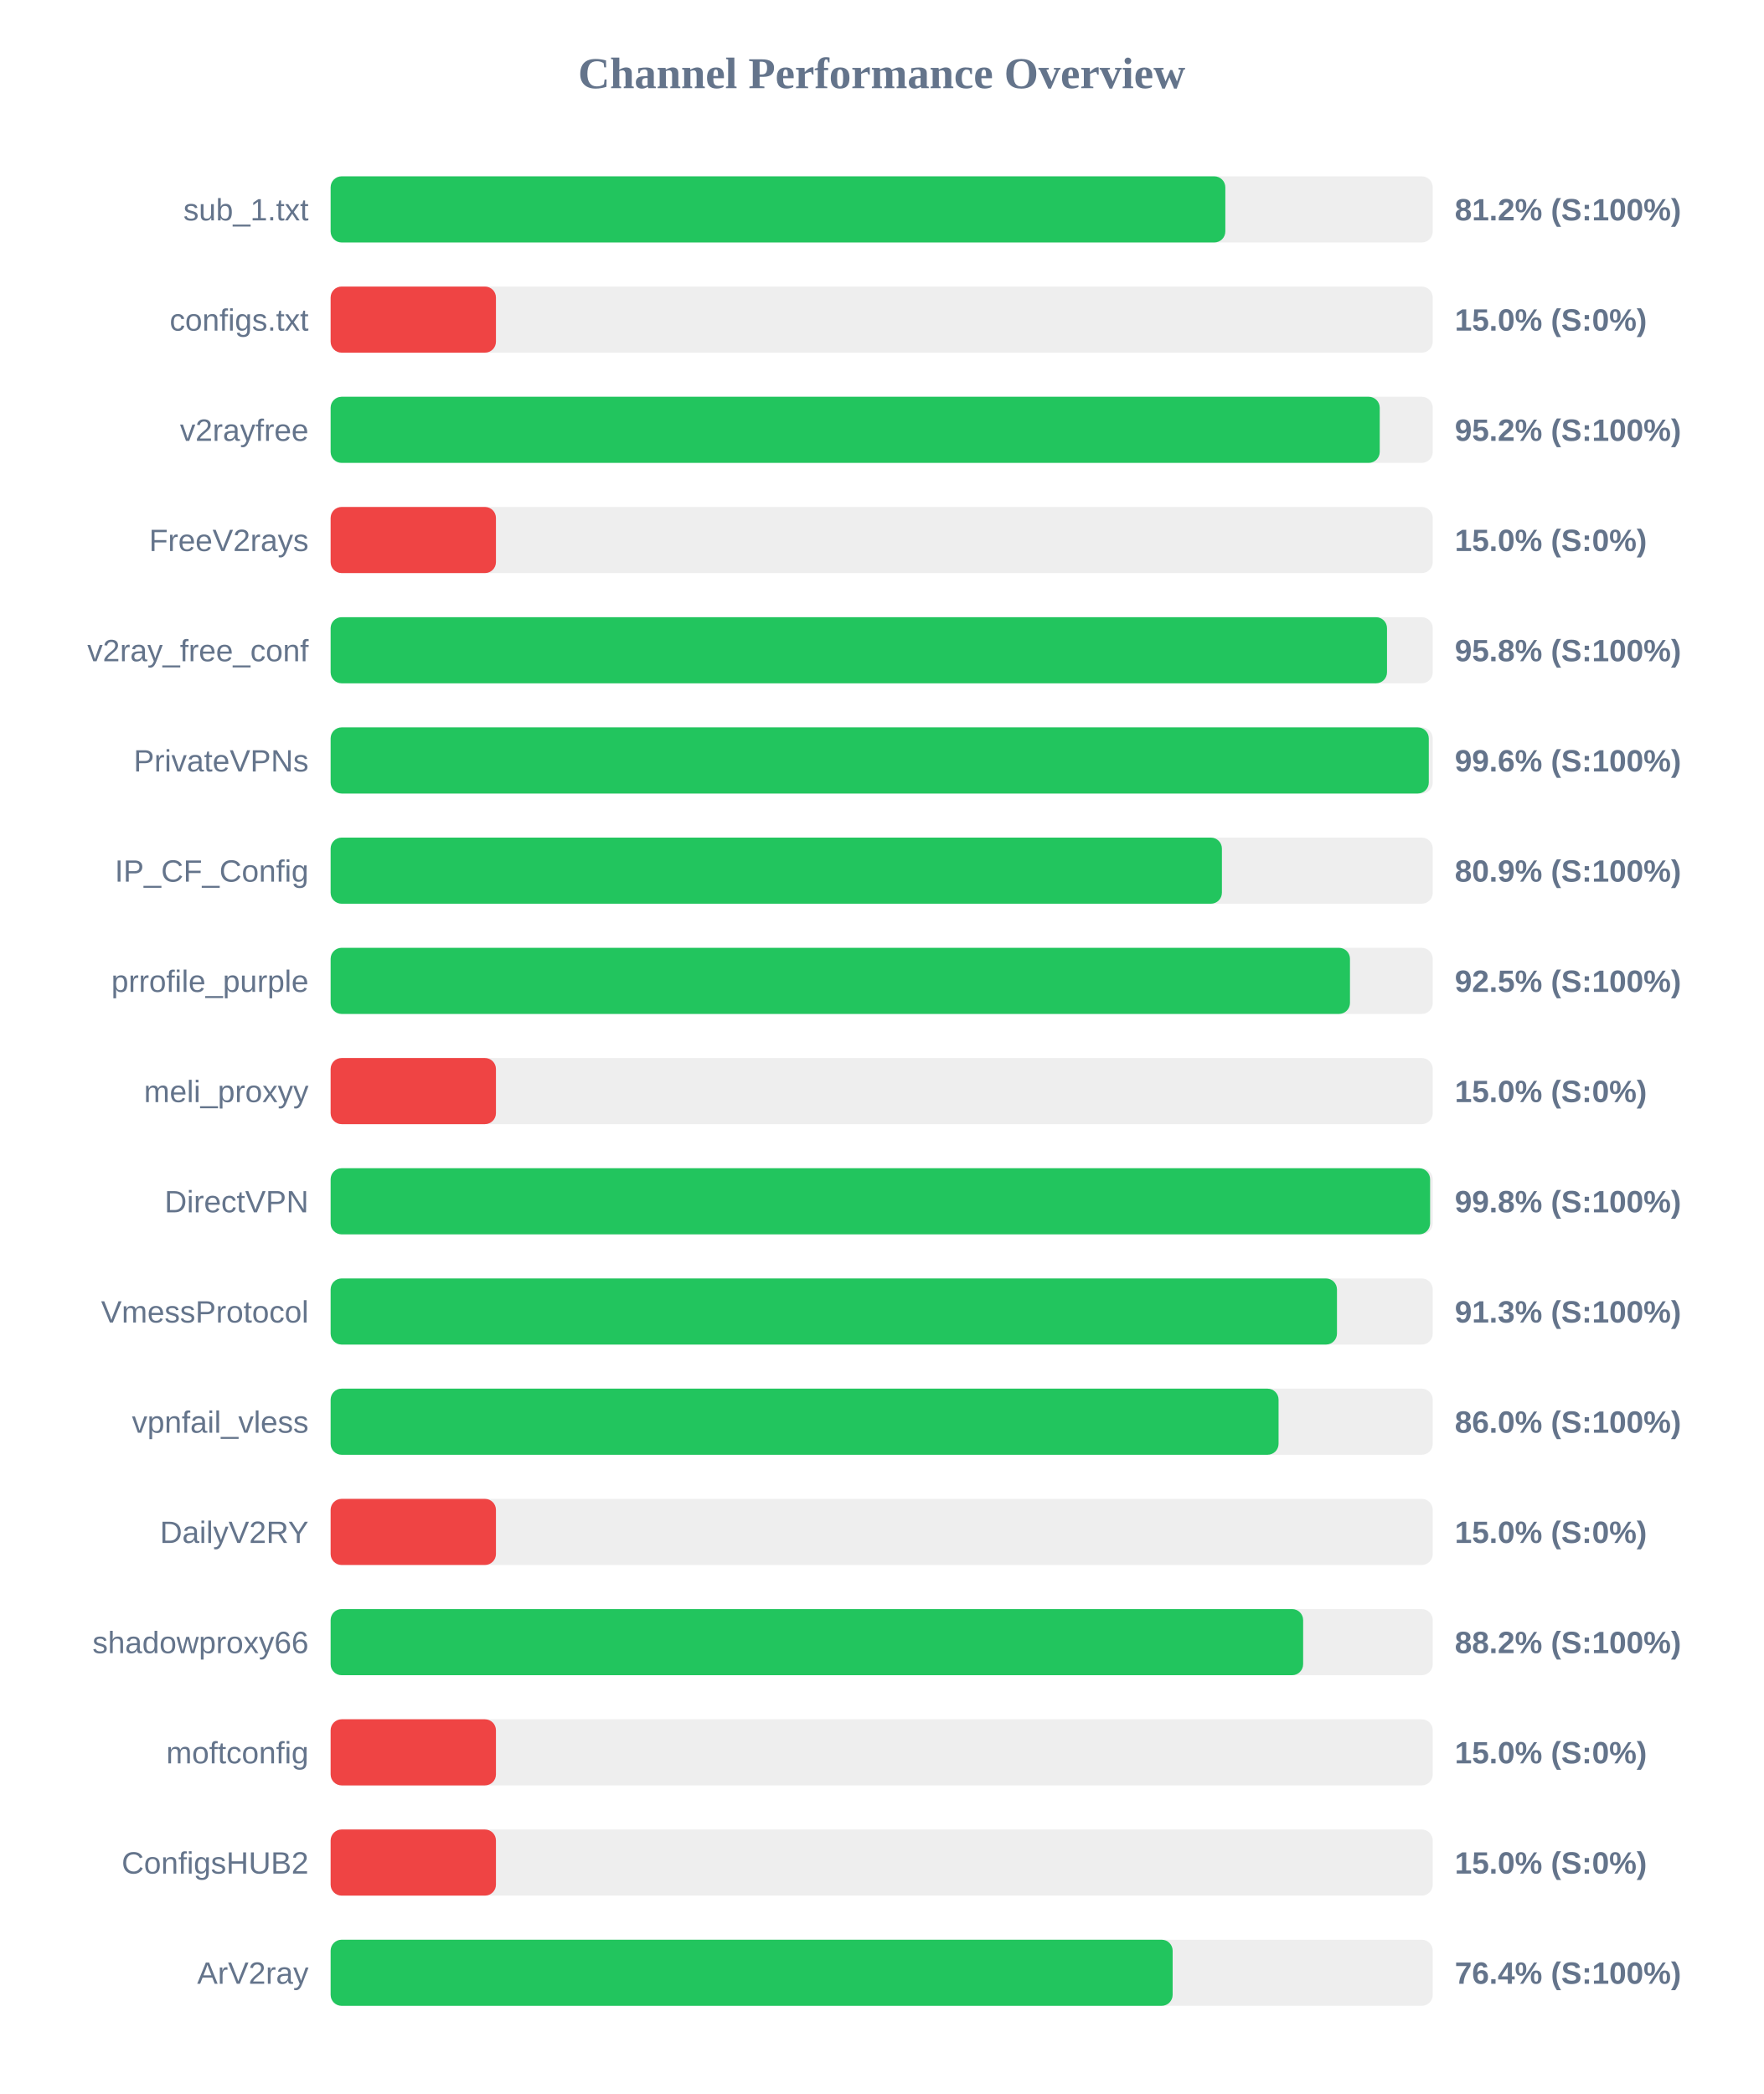
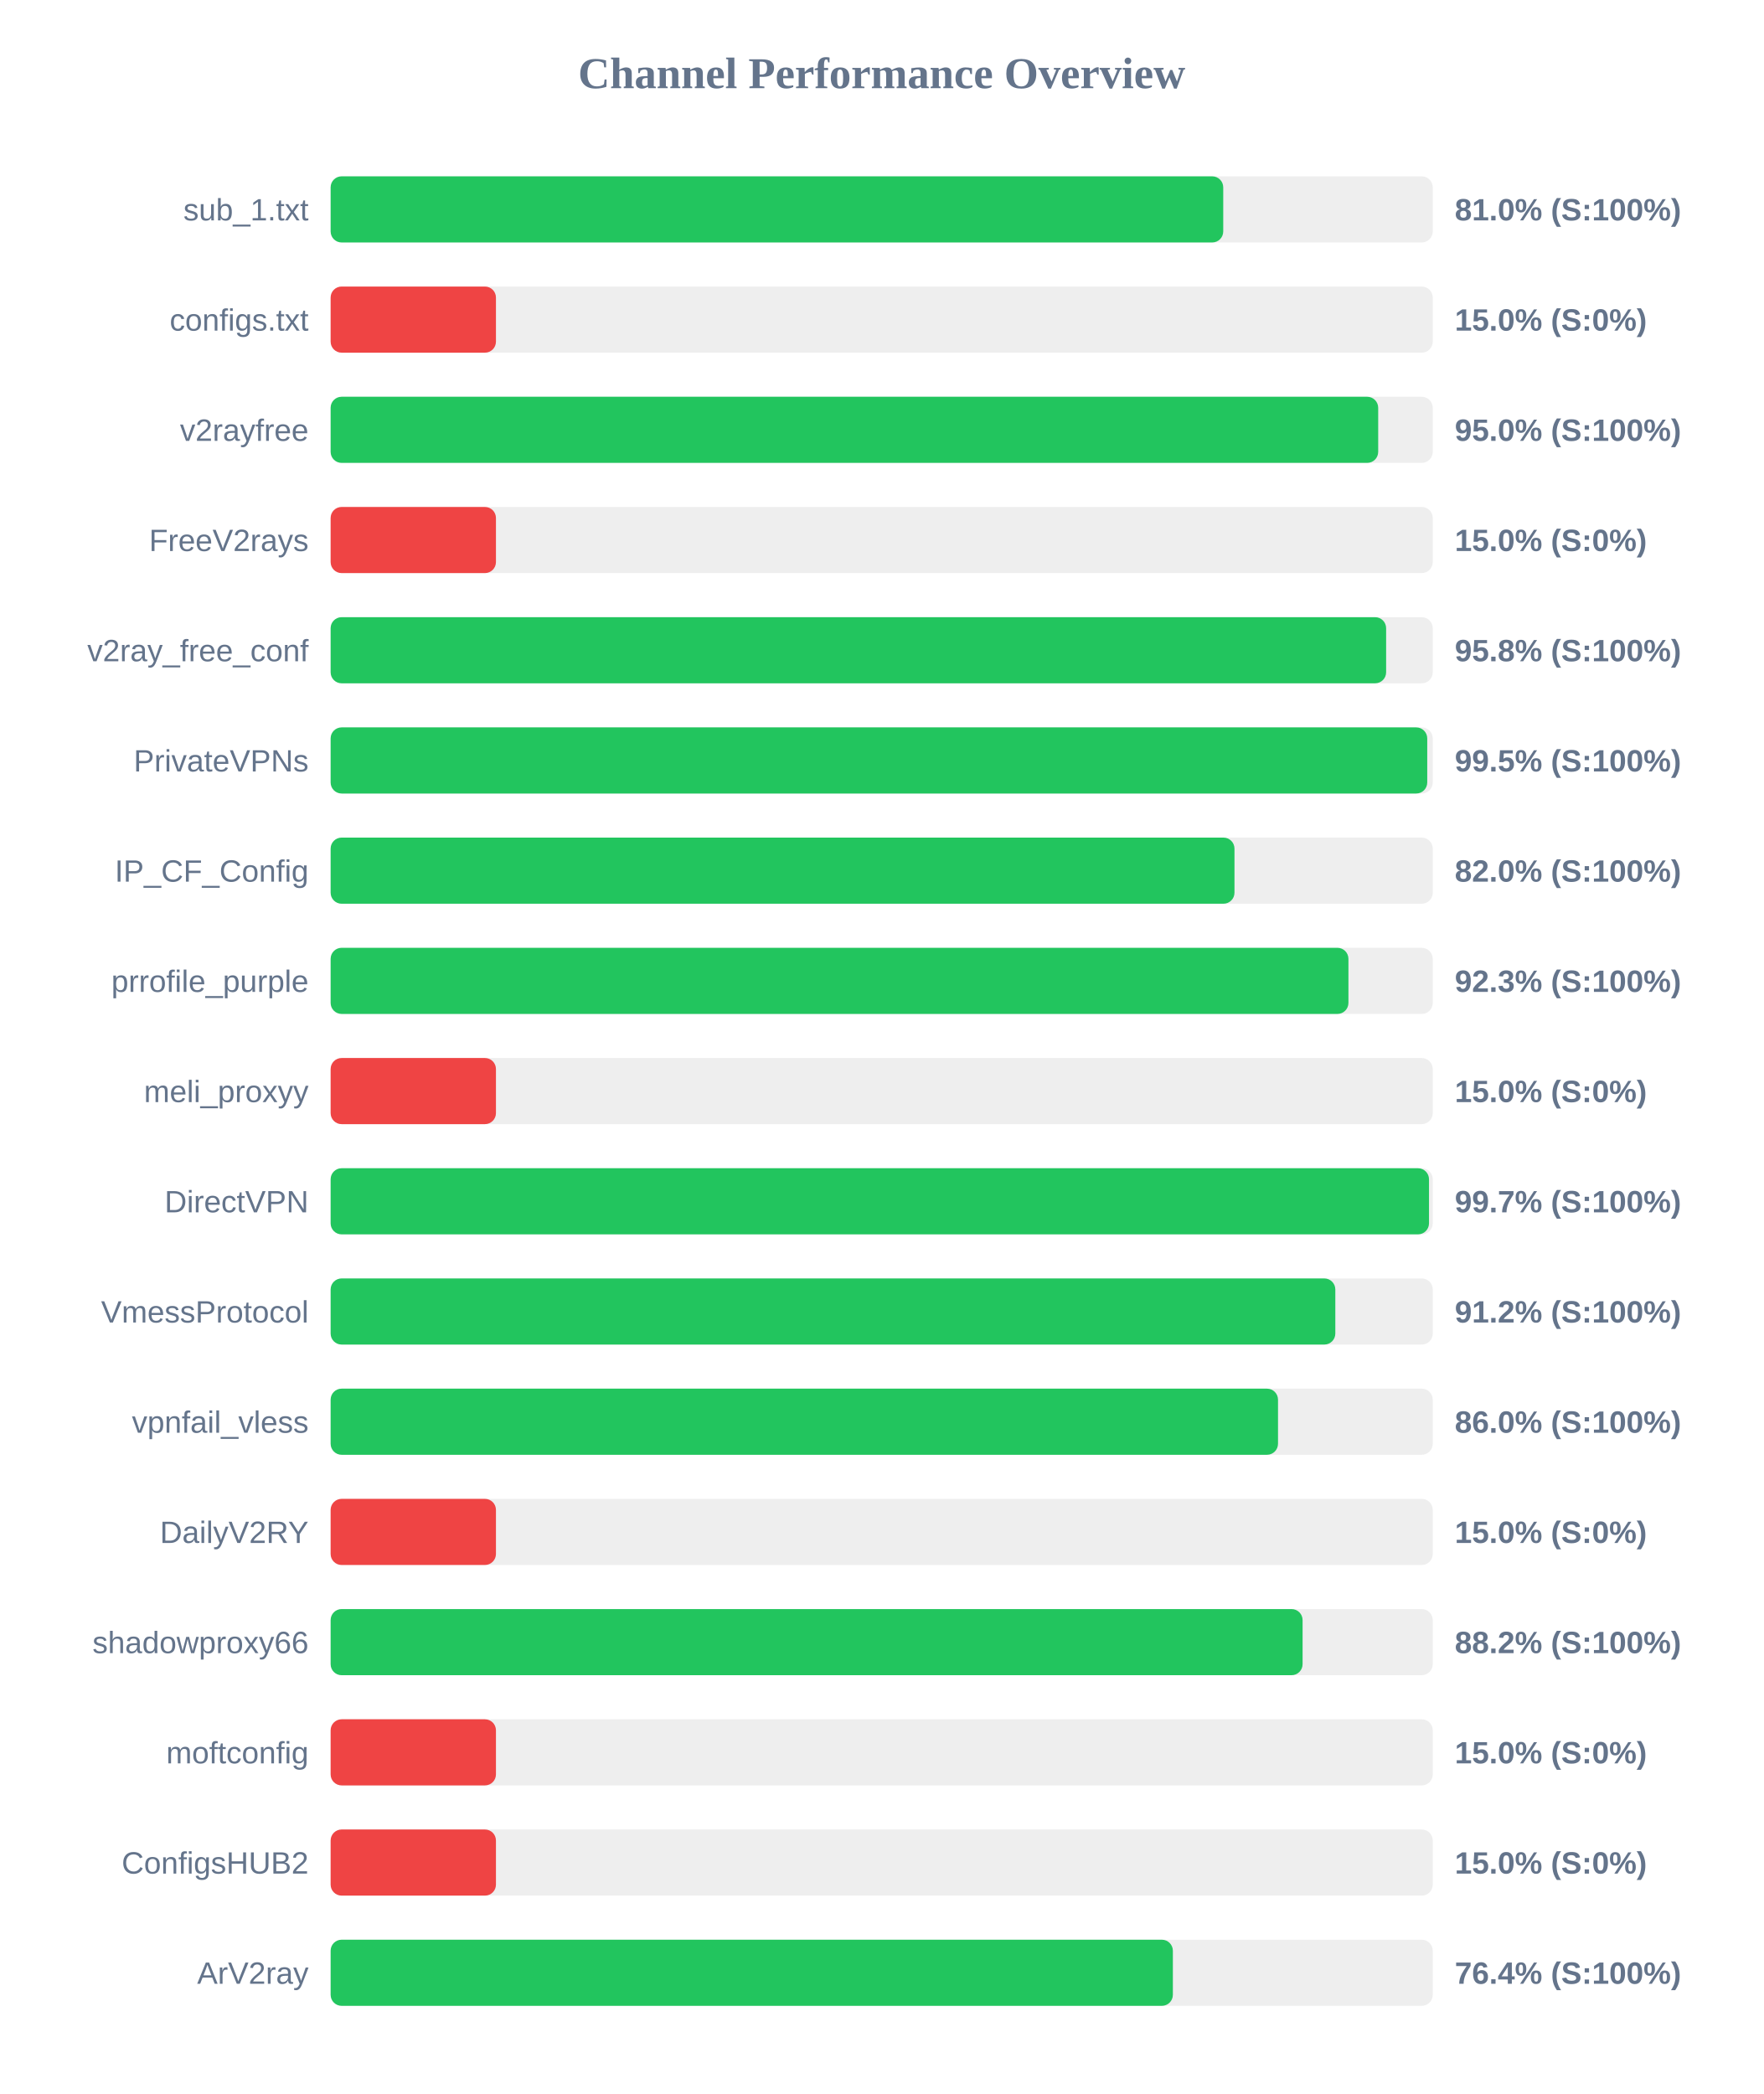
<svg xmlns="http://www.w3.org/2000/svg" width="800" height="950" version="1.1">
  <style>
        .row { font: 14px Arial; fill: #64748b; }
        .score { font: bold 14px Arial; fill: #64748b; }
    </style>
  <text x="400" y="40" text-anchor="middle" font-size="20px" font-weight="bold" fill="#64748b">Channel Performance Overview</text>
  <rect x="150" y="80" width="500" height="30" fill="#eee" rx="5" />
-   <rect x="150" y="80" width="405.9" height="30" fill="#22c55e" rx="5" />
+   <rect x="150" y="80" width="404.95" height="30" fill="#22c55e" rx="5" />
  <text x="140" y="100" text-anchor="end" class="row">sub_1.txt</text>
-   <text x="660" y="100" text-anchor="start" class="score">81.2% (S:100%)</text>
+   <text x="660" y="100" text-anchor="start" class="score">81.0% (S:100%)</text>
  <rect x="150" y="130" width="500" height="30" fill="#eee" rx="5" />
  <rect x="150" y="130" width="75.0" height="30" fill="#ef4444" rx="5" />
  <text x="140" y="150" text-anchor="end" class="row">configs.txt</text>
  <text x="660" y="150" text-anchor="start" class="score">15.0% (S:0%)</text>
  <rect x="150" y="180" width="500" height="30" fill="#eee" rx="5" />
-   <rect x="150" y="180" width="475.95" height="30" fill="#22c55e" rx="5" />
+   <rect x="150" y="180" width="475.25" height="30" fill="#22c55e" rx="5" />
  <text x="140" y="200" text-anchor="end" class="row">v2rayfree</text>
-   <text x="660" y="200" text-anchor="start" class="score">95.2% (S:100%)</text>
+   <text x="660" y="200" text-anchor="start" class="score">95.0% (S:100%)</text>
  <rect x="150" y="230" width="500" height="30" fill="#eee" rx="5" />
  <rect x="150" y="230" width="75.0" height="30" fill="#ef4444" rx="5" />
  <text x="140" y="250" text-anchor="end" class="row">FreeV2rays</text>
  <text x="660" y="250" text-anchor="start" class="score">15.0% (S:0%)</text>
  <rect x="150" y="280" width="500" height="30" fill="#eee" rx="5" />
-   <rect x="150" y="280" width="479.25" height="30" fill="#22c55e" rx="5" />
+   <rect x="150" y="280" width="478.85" height="30" fill="#22c55e" rx="5" />
  <text x="140" y="300" text-anchor="end" class="row">v2ray_free_conf</text>
  <text x="660" y="300" text-anchor="start" class="score">95.8% (S:100%)</text>
  <rect x="150" y="330" width="500" height="30" fill="#eee" rx="5" />
-   <rect x="150" y="330" width="498.2" height="30" fill="#22c55e" rx="5" />
+   <rect x="150" y="330" width="497.5" height="30" fill="#22c55e" rx="5" />
  <text x="140" y="350" text-anchor="end" class="row">PrivateVPNs</text>
-   <text x="660" y="350" text-anchor="start" class="score">99.6% (S:100%)</text>
+   <text x="660" y="350" text-anchor="start" class="score">99.5% (S:100%)</text>
  <rect x="150" y="380" width="500" height="30" fill="#eee" rx="5" />
-   <rect x="150" y="380" width="404.35" height="30" fill="#22c55e" rx="5" />
+   <rect x="150" y="380" width="410.05" height="30" fill="#22c55e" rx="5" />
  <text x="140" y="400" text-anchor="end" class="row">IP_CF_Config</text>
-   <text x="660" y="400" text-anchor="start" class="score">80.9% (S:100%)</text>
+   <text x="660" y="400" text-anchor="start" class="score">82.0% (S:100%)</text>
  <rect x="150" y="430" width="500" height="30" fill="#eee" rx="5" />
-   <rect x="150" y="430" width="462.45" height="30" fill="#22c55e" rx="5" />
+   <rect x="150" y="430" width="461.75" height="30" fill="#22c55e" rx="5" />
  <text x="140" y="450" text-anchor="end" class="row">prrofile_purple</text>
-   <text x="660" y="450" text-anchor="start" class="score">92.5% (S:100%)</text>
+   <text x="660" y="450" text-anchor="start" class="score">92.3% (S:100%)</text>
  <rect x="150" y="480" width="500" height="30" fill="#eee" rx="5" />
  <rect x="150" y="480" width="75.0" height="30" fill="#ef4444" rx="5" />
  <text x="140" y="500" text-anchor="end" class="row">meli_proxyy</text>
  <text x="660" y="500" text-anchor="start" class="score">15.0% (S:0%)</text>
  <rect x="150" y="530" width="500" height="30" fill="#eee" rx="5" />
-   <rect x="150" y="530" width="498.8" height="30" fill="#22c55e" rx="5" />
+   <rect x="150" y="530" width="498.3" height="30" fill="#22c55e" rx="5" />
  <text x="140" y="550" text-anchor="end" class="row">DirectVPN</text>
-   <text x="660" y="550" text-anchor="start" class="score">99.8% (S:100%)</text>
+   <text x="660" y="550" text-anchor="start" class="score">99.7% (S:100%)</text>
  <rect x="150" y="580" width="500" height="30" fill="#eee" rx="5" />
-   <rect x="150" y="580" width="456.55" height="30" fill="#22c55e" rx="5" />
+   <rect x="150" y="580" width="455.8" height="30" fill="#22c55e" rx="5" />
  <text x="140" y="600" text-anchor="end" class="row">VmessProtocol</text>
-   <text x="660" y="600" text-anchor="start" class="score">91.3% (S:100%)</text>
+   <text x="660" y="600" text-anchor="start" class="score">91.2% (S:100%)</text>
  <rect x="150" y="630" width="500" height="30" fill="#eee" rx="5" />
-   <rect x="150" y="630" width="430.05" height="30" fill="#22c55e" rx="5" />
+   <rect x="150" y="630" width="429.8" height="30" fill="#22c55e" rx="5" />
  <text x="140" y="650" text-anchor="end" class="row">vpnfail_vless</text>
  <text x="660" y="650" text-anchor="start" class="score">86.0% (S:100%)</text>
  <rect x="150" y="680" width="500" height="30" fill="#eee" rx="5" />
  <rect x="150" y="680" width="75.0" height="30" fill="#ef4444" rx="5" />
  <text x="140" y="700" text-anchor="end" class="row">DailyV2RY</text>
  <text x="660" y="700" text-anchor="start" class="score">15.0% (S:0%)</text>
  <rect x="150" y="730" width="500" height="30" fill="#eee" rx="5" />
-   <rect x="150" y="730" width="441.2" height="30" fill="#22c55e" rx="5" />
+   <rect x="150" y="730" width="440.95" height="30" fill="#22c55e" rx="5" />
  <text x="140" y="750" text-anchor="end" class="row">shadowproxy66</text>
  <text x="660" y="750" text-anchor="start" class="score">88.2% (S:100%)</text>
  <rect x="150" y="780" width="500" height="30" fill="#eee" rx="5" />
  <rect x="150" y="780" width="75.0" height="30" fill="#ef4444" rx="5" />
  <text x="140" y="800" text-anchor="end" class="row">moftconfig</text>
  <text x="660" y="800" text-anchor="start" class="score">15.0% (S:0%)</text>
  <rect x="150" y="830" width="500" height="30" fill="#eee" rx="5" />
  <rect x="150" y="830" width="75.0" height="30" fill="#ef4444" rx="5" />
  <text x="140" y="850" text-anchor="end" class="row">ConfigsHUB2</text>
  <text x="660" y="850" text-anchor="start" class="score">15.0% (S:0%)</text>
  <rect x="150" y="880" width="500" height="30" fill="#eee" rx="5" />
-   <rect x="150" y="880" width="382.0" height="30" fill="#22c55e" rx="5" />
+   <rect x="150" y="880" width="382.1" height="30" fill="#22c55e" rx="5" />
  <text x="140" y="900" text-anchor="end" class="row">ArV2ray</text>
  <text x="660" y="900" text-anchor="start" class="score">76.4% (S:100%)</text>
</svg>
